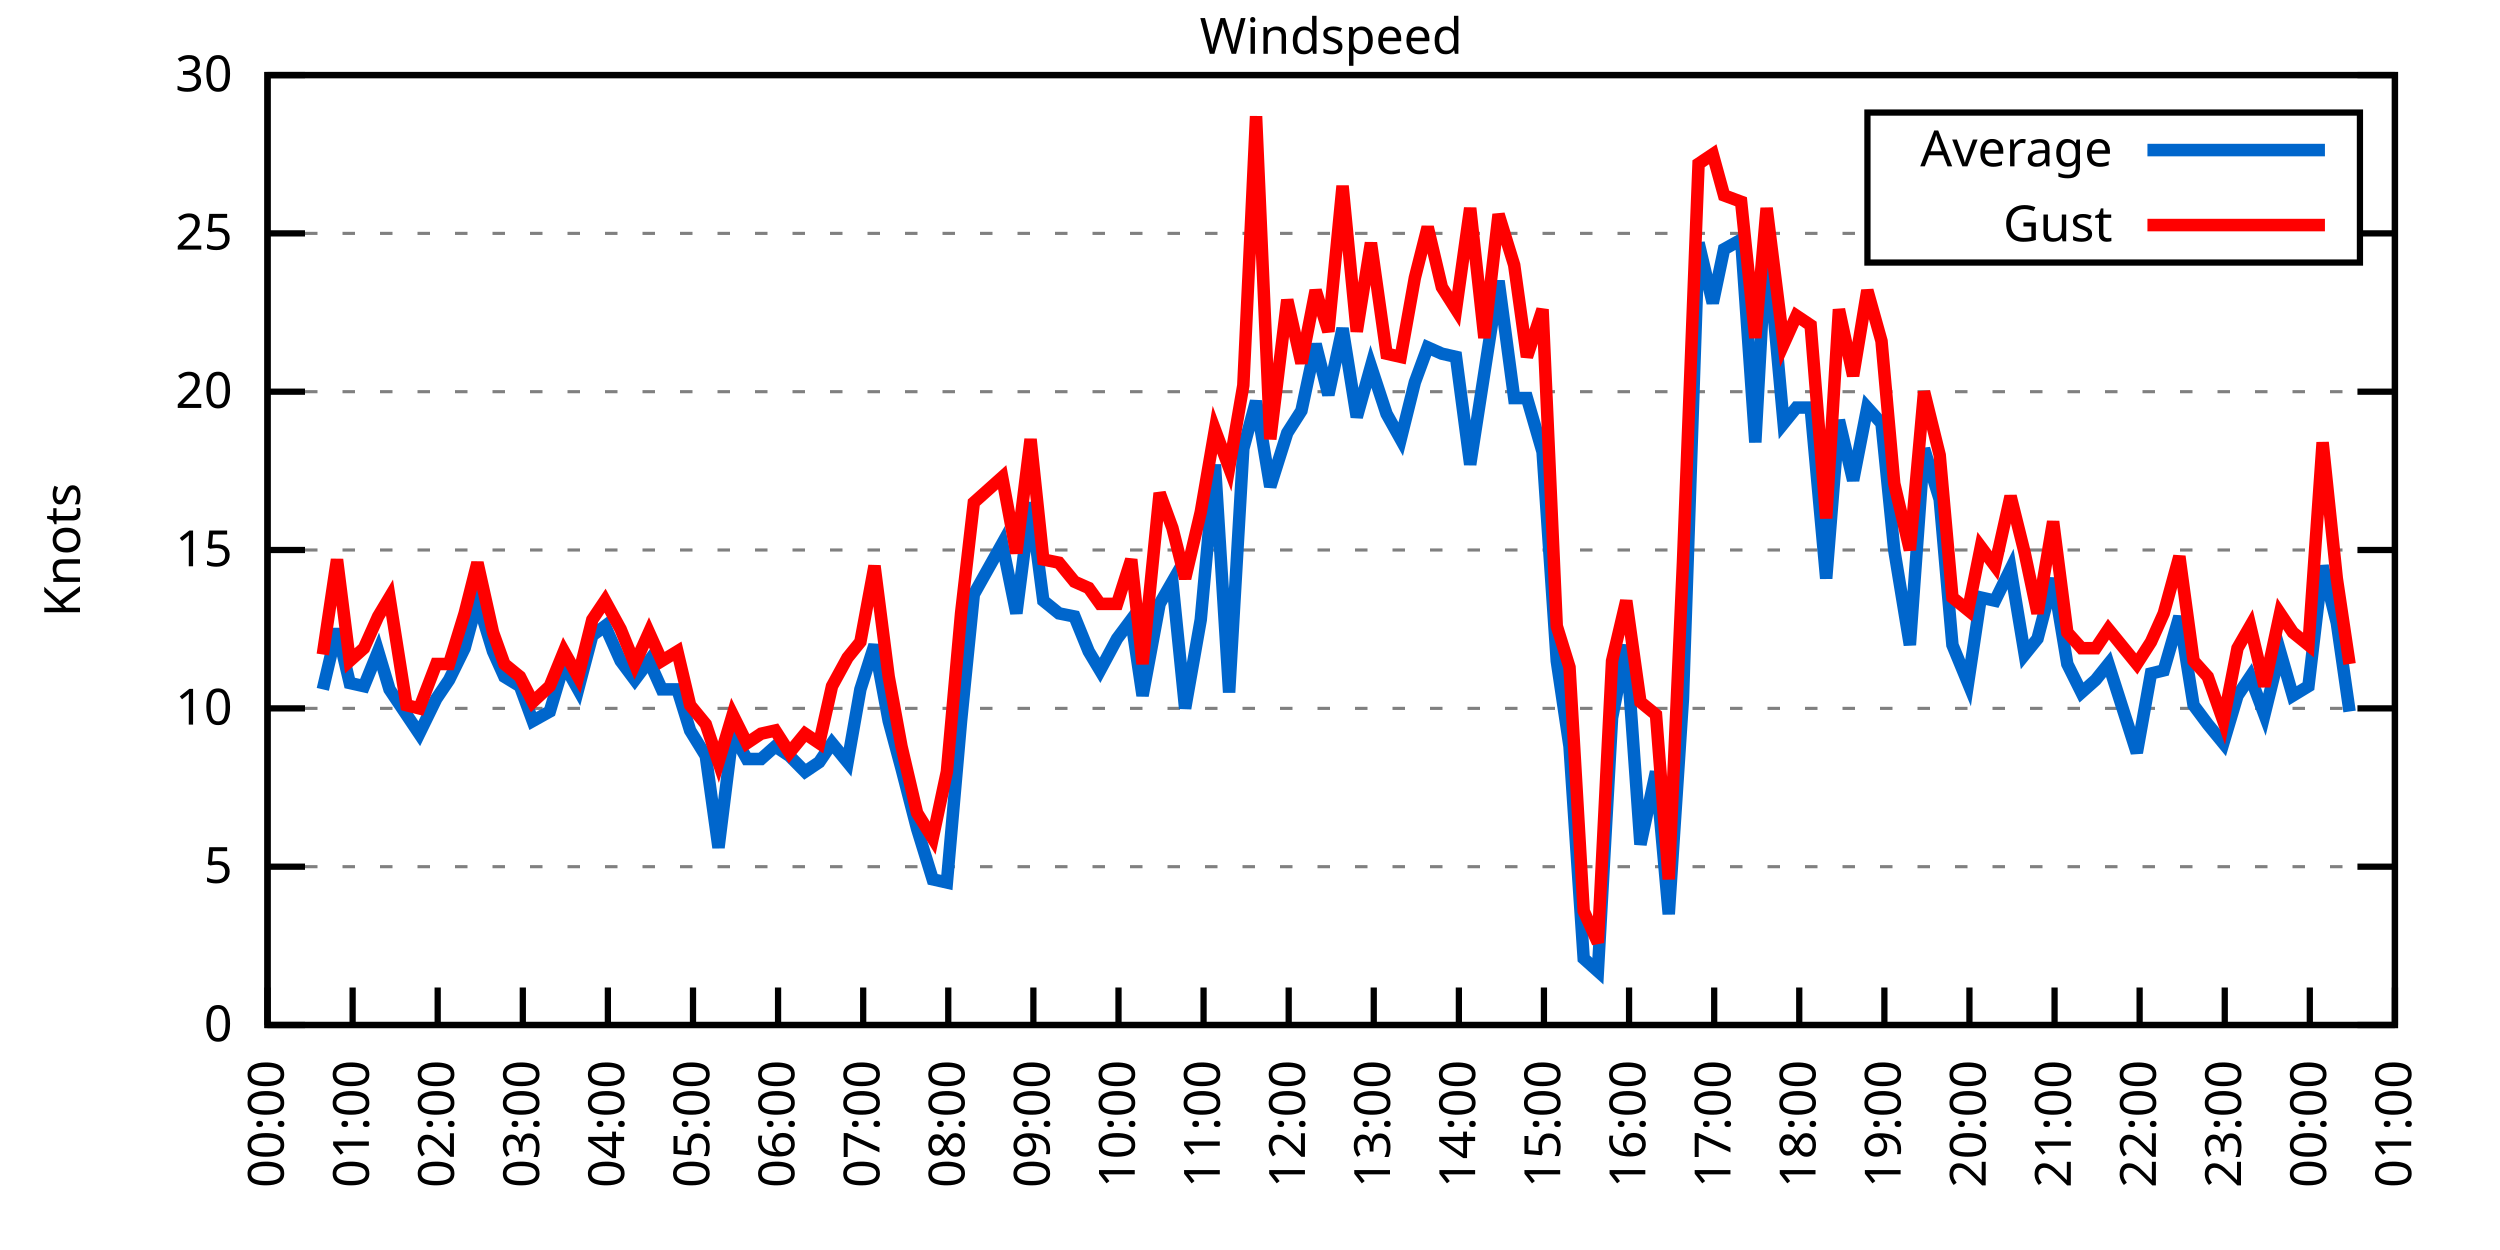
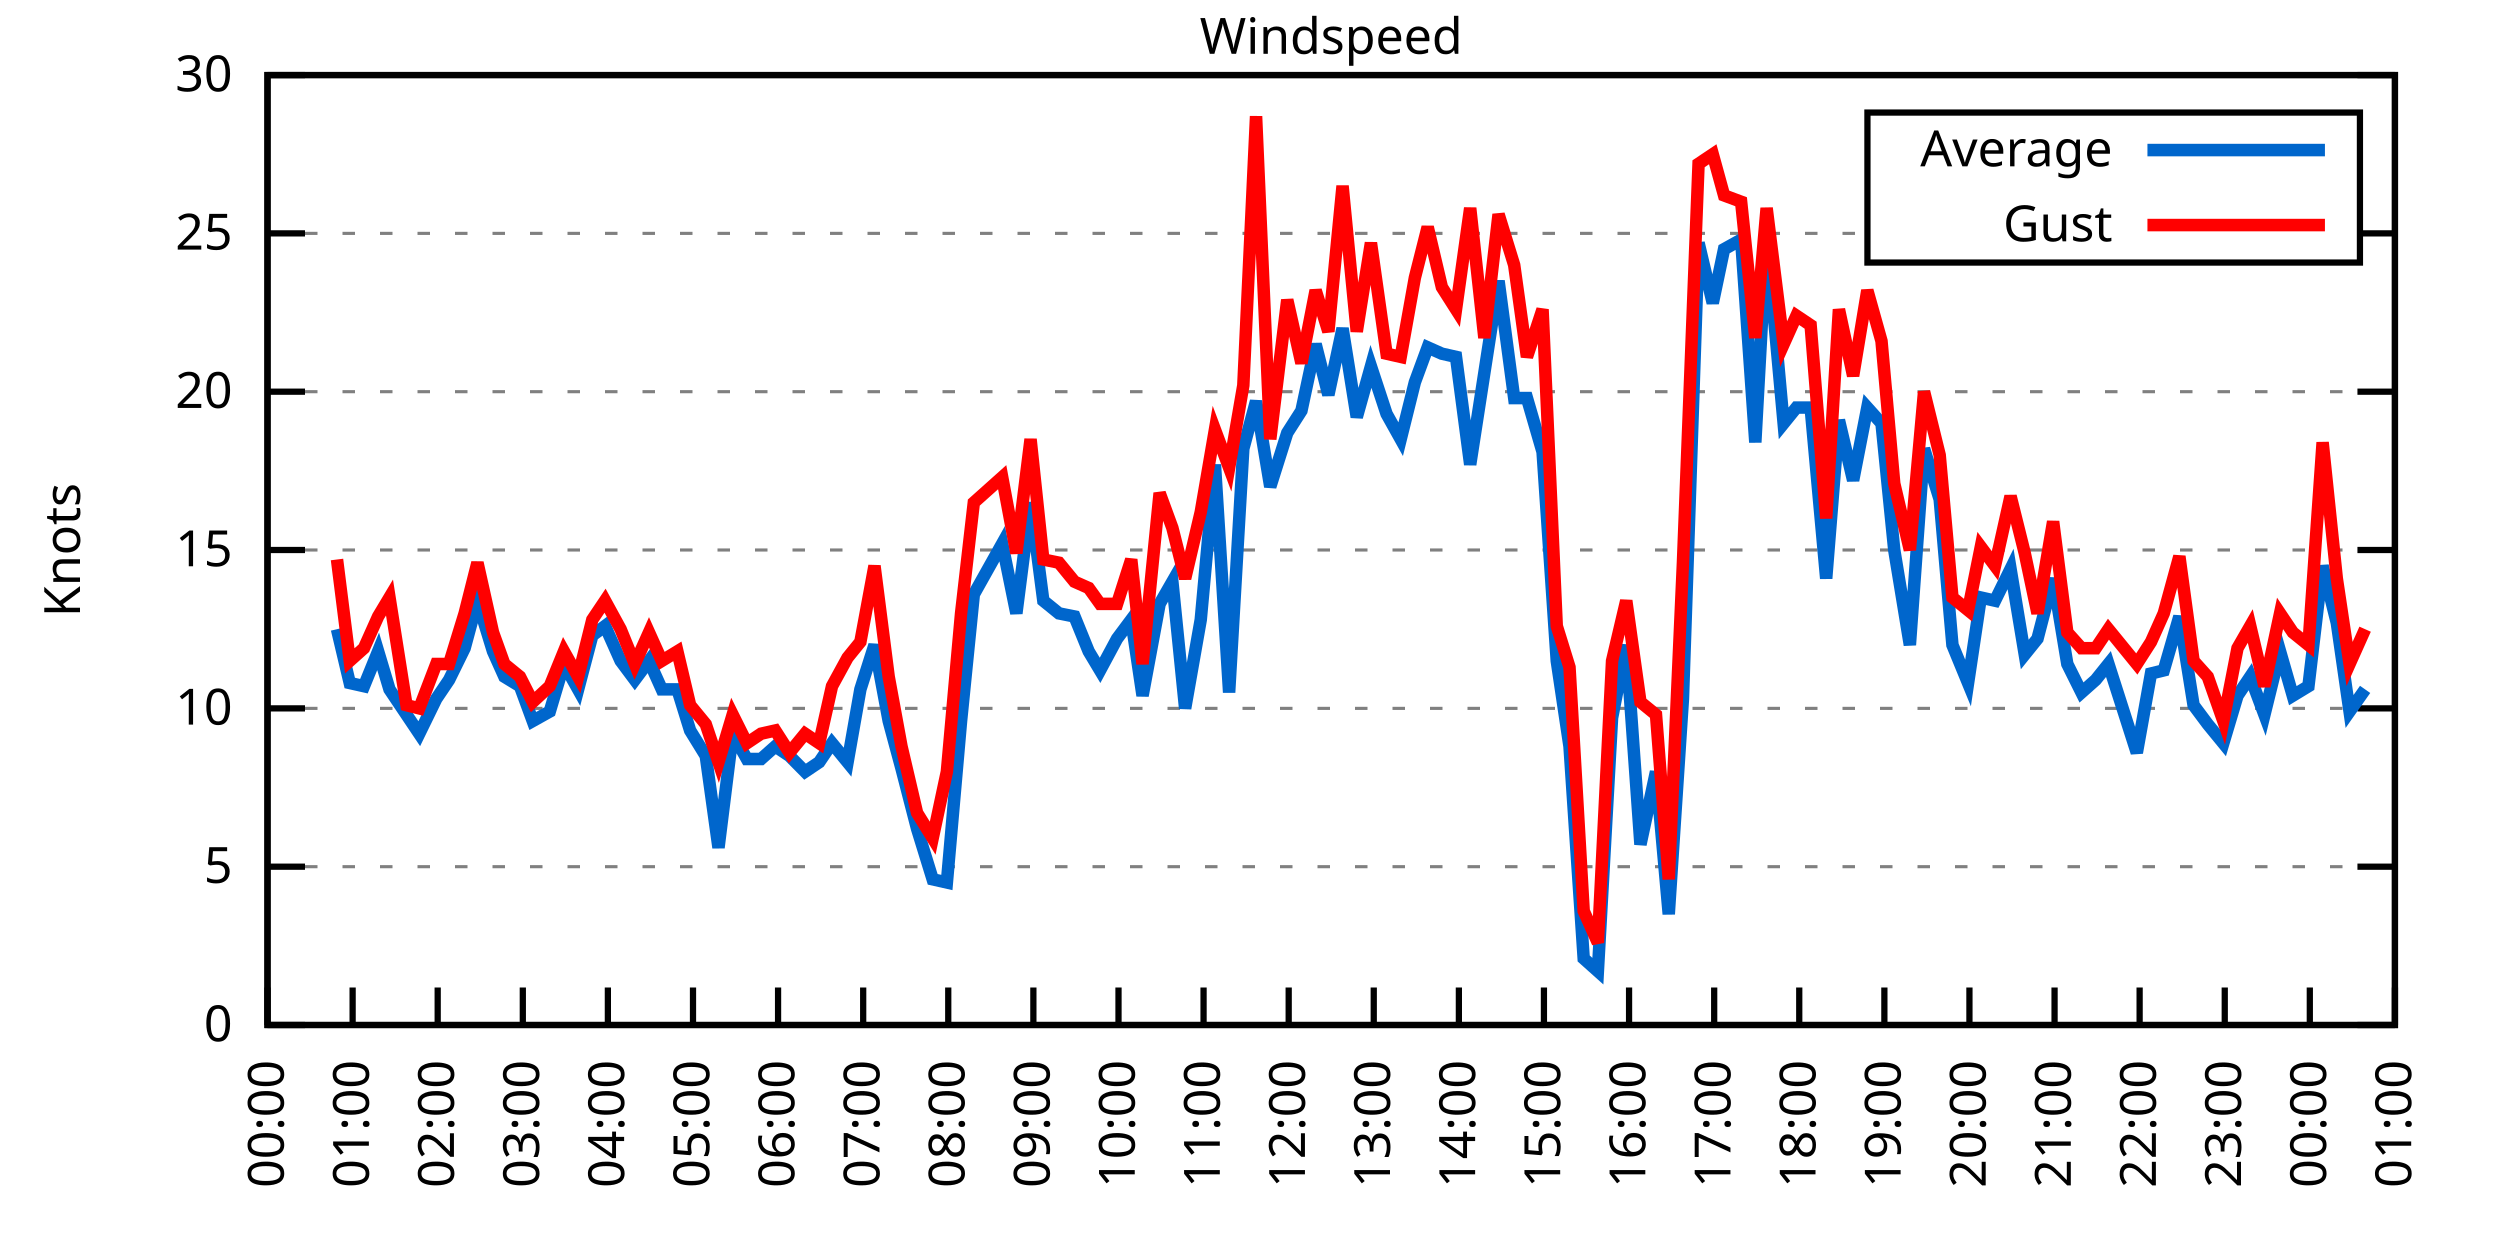
<svg xmlns="http://www.w3.org/2000/svg" xmlns:xlink="http://www.w3.org/1999/xlink" width="400" height="200" viewBox="0 0 400 200">
  <g id="gnuplot_canvas">
    <rect x="0" y="0" width="400" height="200" fill="none" />
    <defs>
      <circle id="gpDot" r="0.5" stroke-width="0.5" stroke="currentColor" />
      <path id="gpPt0" stroke-width="0.333" stroke="currentColor" d="M-1,0 h2 M0,-1 v2" />
      <path id="gpPt1" stroke-width="0.333" stroke="currentColor" d="M-1,-1 L1,1 M1,-1 L-1,1" />
      <path id="gpPt2" stroke-width="0.333" stroke="currentColor" d="M-1,0 L1,0 M0,-1 L0,1 M-1,-1 L1,1 M-1,1 L1,-1" />
      <rect id="gpPt3" stroke-width="0.333" stroke="currentColor" x="-1" y="-1" width="2" height="2" />
      <rect id="gpPt4" stroke-width="0.333" stroke="currentColor" fill="currentColor" x="-1" y="-1" width="2" height="2" />
      <circle id="gpPt5" stroke-width="0.333" stroke="currentColor" cx="0" cy="0" r="1" />
      <use xlink:href="#gpPt5" id="gpPt6" fill="currentColor" stroke="none" />
      <path id="gpPt7" stroke-width="0.333" stroke="currentColor" d="M0,-1.33 L-1.33,0.67 L1.33,0.67 z" />
      <use xlink:href="#gpPt7" id="gpPt8" fill="currentColor" stroke="none" />
      <use xlink:href="#gpPt7" id="gpPt9" stroke="currentColor" transform="rotate(180)" />
      <use xlink:href="#gpPt9" id="gpPt10" fill="currentColor" stroke="none" />
      <use xlink:href="#gpPt3" id="gpPt11" stroke="currentColor" transform="rotate(45)" />
      <use xlink:href="#gpPt11" id="gpPt12" fill="currentColor" stroke="none" />
      <path id="gpPt13" stroke-width="0.333" stroke="currentColor" d="M0,1.330 L1.265,0.411 L0.782,-1.067 L-0.782,-1.076 L-1.265,0.411 z" />
      <use xlink:href="#gpPt13" id="gpPt14" fill="currentColor" stroke="none" />
      <filter id="textbox" filterUnits="objectBoundingBox" x="0" y="0" height="1" width="1">
        <feFlood flood-color="white" flood-opacity="1" result="bgnd" />
        <feComposite in="SourceGraphic" in2="bgnd" operator="atop" />
      </filter>
      <filter id="greybox" filterUnits="objectBoundingBox" x="0" y="0" height="1" width="1">
        <feFlood flood-color="lightgrey" flood-opacity="1" result="grey" />
        <feComposite in="SourceGraphic" in2="grey" operator="atop" />
      </filter>
    </defs>
    <g fill="none" color="white" stroke="currentColor" stroke-width="1.00" stroke-linecap="butt" stroke-linejoin="miter">
</g>
    <g fill="none" color="black" stroke="currentColor" stroke-width="1.00" stroke-linecap="butt" stroke-linejoin="miter">
      <g stroke="none" shape-rendering="crispEdges">
        <polygon fill="rgb(255, 255, 255)" points="42.80,164.00 383.18,164.00 383.18,12.02 42.80,12.02 " />
      </g>
    </g>
    <g fill="none" color="black" stroke="currentColor" stroke-width="1.00" stroke-linecap="butt" stroke-linejoin="miter">
</g>
    <g fill="none" color="black" stroke="black" stroke-width="0.50" stroke-linecap="butt" stroke-linejoin="miter">
</g>
    <g fill="none" color="gray" stroke="currentColor" stroke-width="0.50" stroke-linecap="butt" stroke-linejoin="miter">
      <path stroke="gray" stroke-dasharray="2,4" class="gridline" d="M42.80,164.00 L383.19,164.00  " />
    </g>
    <g fill="none" color="gray" stroke="gray" stroke-width="1.00" stroke-linecap="butt" stroke-linejoin="miter">
</g>
    <g fill="none" color="black" stroke="currentColor" stroke-width="1.00" stroke-linecap="butt" stroke-linejoin="miter">
      <path stroke="black" d="M42.80,164.00 L48.80,164.00 M383.19,164.00 L377.19,164.00  " />
      <g transform="translate(37.20,166.60)" stroke="none" fill="black" font-family="Sans" font-size="8.00" text-anchor="end">
        <text>
          <tspan font-family="Sans"> 0</tspan>
        </text>
      </g>
    </g>
    <g fill="none" color="black" stroke="currentColor" stroke-width="1.00" stroke-linecap="butt" stroke-linejoin="miter">
</g>
    <g fill="none" color="black" stroke="black" stroke-width="0.50" stroke-linecap="butt" stroke-linejoin="miter">
</g>
    <g fill="none" color="gray" stroke="currentColor" stroke-width="0.50" stroke-linecap="butt" stroke-linejoin="miter">
      <path stroke="gray" stroke-dasharray="2,4" class="gridline" d="M42.80,138.67 L383.19,138.67  " />
    </g>
    <g fill="none" color="gray" stroke="gray" stroke-width="1.00" stroke-linecap="butt" stroke-linejoin="miter">
</g>
    <g fill="none" color="black" stroke="currentColor" stroke-width="1.00" stroke-linecap="butt" stroke-linejoin="miter">
      <path stroke="black" d="M42.80,138.67 L48.80,138.67 M383.19,138.67 L377.19,138.67  " />
      <g transform="translate(37.20,141.27)" stroke="none" fill="black" font-family="Sans" font-size="8.00" text-anchor="end">
        <text>
          <tspan font-family="Sans"> 5</tspan>
        </text>
      </g>
    </g>
    <g fill="none" color="black" stroke="currentColor" stroke-width="1.00" stroke-linecap="butt" stroke-linejoin="miter">
</g>
    <g fill="none" color="black" stroke="black" stroke-width="0.50" stroke-linecap="butt" stroke-linejoin="miter">
</g>
    <g fill="none" color="gray" stroke="currentColor" stroke-width="0.50" stroke-linecap="butt" stroke-linejoin="miter">
      <path stroke="gray" stroke-dasharray="2,4" class="gridline" d="M42.80,113.34 L383.19,113.34  " />
    </g>
    <g fill="none" color="gray" stroke="gray" stroke-width="1.00" stroke-linecap="butt" stroke-linejoin="miter">
</g>
    <g fill="none" color="black" stroke="currentColor" stroke-width="1.00" stroke-linecap="butt" stroke-linejoin="miter">
      <path stroke="black" d="M42.80,113.34 L48.80,113.34 M383.19,113.34 L377.19,113.34  " />
      <g transform="translate(37.20,115.94)" stroke="none" fill="black" font-family="Sans" font-size="8.00" text-anchor="end">
        <text>
          <tspan font-family="Sans"> 10</tspan>
        </text>
      </g>
    </g>
    <g fill="none" color="black" stroke="currentColor" stroke-width="1.00" stroke-linecap="butt" stroke-linejoin="miter">
</g>
    <g fill="none" color="black" stroke="black" stroke-width="0.50" stroke-linecap="butt" stroke-linejoin="miter">
</g>
    <g fill="none" color="gray" stroke="currentColor" stroke-width="0.50" stroke-linecap="butt" stroke-linejoin="miter">
      <path stroke="gray" stroke-dasharray="2,4" class="gridline" d="M42.80,88.00 L383.19,88.00  " />
    </g>
    <g fill="none" color="gray" stroke="gray" stroke-width="1.00" stroke-linecap="butt" stroke-linejoin="miter">
</g>
    <g fill="none" color="black" stroke="currentColor" stroke-width="1.00" stroke-linecap="butt" stroke-linejoin="miter">
      <path stroke="black" d="M42.80,88.00 L48.80,88.00 M383.19,88.00 L377.19,88.00  " />
      <g transform="translate(37.20,90.60)" stroke="none" fill="black" font-family="Sans" font-size="8.00" text-anchor="end">
        <text>
          <tspan font-family="Sans"> 15</tspan>
        </text>
      </g>
    </g>
    <g fill="none" color="black" stroke="currentColor" stroke-width="1.00" stroke-linecap="butt" stroke-linejoin="miter">
</g>
    <g fill="none" color="black" stroke="black" stroke-width="0.50" stroke-linecap="butt" stroke-linejoin="miter">
</g>
    <g fill="none" color="gray" stroke="currentColor" stroke-width="0.50" stroke-linecap="butt" stroke-linejoin="miter">
      <path stroke="gray" stroke-dasharray="2,4" class="gridline" d="M42.80,62.67 L383.19,62.67  " />
    </g>
    <g fill="none" color="gray" stroke="gray" stroke-width="1.00" stroke-linecap="butt" stroke-linejoin="miter">
</g>
    <g fill="none" color="black" stroke="currentColor" stroke-width="1.00" stroke-linecap="butt" stroke-linejoin="miter">
      <path stroke="black" d="M42.80,62.67 L48.80,62.67 M383.19,62.67 L377.19,62.67  " />
      <g transform="translate(37.20,65.27)" stroke="none" fill="black" font-family="Sans" font-size="8.00" text-anchor="end">
        <text>
          <tspan font-family="Sans"> 20</tspan>
        </text>
      </g>
    </g>
    <g fill="none" color="black" stroke="currentColor" stroke-width="1.00" stroke-linecap="butt" stroke-linejoin="miter">
</g>
    <g fill="none" color="black" stroke="black" stroke-width="0.50" stroke-linecap="butt" stroke-linejoin="miter">
</g>
    <g fill="none" color="gray" stroke="currentColor" stroke-width="0.50" stroke-linecap="butt" stroke-linejoin="miter">
      <path stroke="gray" stroke-dasharray="2,4" class="gridline" d="M42.80,37.34 L298.79,37.34 M377.59,37.34 L383.19,37.34  " />
    </g>
    <g fill="none" color="gray" stroke="gray" stroke-width="1.00" stroke-linecap="butt" stroke-linejoin="miter">
</g>
    <g fill="none" color="black" stroke="currentColor" stroke-width="1.00" stroke-linecap="butt" stroke-linejoin="miter">
      <path stroke="black" d="M42.80,37.34 L48.80,37.34 M383.19,37.34 L377.19,37.34  " />
      <g transform="translate(37.20,39.94)" stroke="none" fill="black" font-family="Sans" font-size="8.00" text-anchor="end">
        <text>
          <tspan font-family="Sans"> 25</tspan>
        </text>
      </g>
    </g>
    <g fill="none" color="black" stroke="currentColor" stroke-width="1.00" stroke-linecap="butt" stroke-linejoin="miter">
</g>
    <g fill="none" color="black" stroke="black" stroke-width="0.50" stroke-linecap="butt" stroke-linejoin="miter">
</g>
    <g fill="none" color="gray" stroke="currentColor" stroke-width="0.50" stroke-linecap="butt" stroke-linejoin="miter">
      <path stroke="gray" stroke-dasharray="2,4" class="gridline" d="M42.80,12.01 L383.19,12.01  " />
    </g>
    <g fill="none" color="gray" stroke="gray" stroke-width="1.00" stroke-linecap="butt" stroke-linejoin="miter">
</g>
    <g fill="none" color="black" stroke="currentColor" stroke-width="1.00" stroke-linecap="butt" stroke-linejoin="miter">
      <path stroke="black" d="M42.80,12.01 L48.80,12.01 M383.19,12.01 L377.19,12.01  " />
      <g transform="translate(37.20,14.61)" stroke="none" fill="black" font-family="Sans" font-size="8.00" text-anchor="end">
        <text>
          <tspan font-family="Sans"> 30</tspan>
        </text>
      </g>
    </g>
    <g fill="none" color="black" stroke="currentColor" stroke-width="1.00" stroke-linecap="butt" stroke-linejoin="miter">
      <path stroke="black" d="M42.80,164.00 L42.80,158.00  " />
      <g transform="translate(45.40,169.60) rotate(270.00)" stroke="none" fill="black" font-family="Sans" font-size="8.00" text-anchor="end">
        <text>
          <tspan font-family="Sans">00:00</tspan>
        </text>
      </g>
    </g>
    <g fill="none" color="black" stroke="currentColor" stroke-width="1.00" stroke-linecap="butt" stroke-linejoin="miter">
      <path stroke="black" d="M56.42,164.00 L56.42,158.00  " />
      <g transform="translate(59.02,169.60) rotate(270.00)" stroke="none" fill="black" font-family="Sans" font-size="8.00" text-anchor="end">
        <text>
          <tspan font-family="Sans">01:00</tspan>
        </text>
      </g>
    </g>
    <g fill="none" color="black" stroke="currentColor" stroke-width="1.00" stroke-linecap="butt" stroke-linejoin="miter">
      <path stroke="black" d="M70.03,164.00 L70.03,158.00  " />
      <g transform="translate(72.63,169.60) rotate(270.00)" stroke="none" fill="black" font-family="Sans" font-size="8.00" text-anchor="end">
        <text>
          <tspan font-family="Sans">02:00</tspan>
        </text>
      </g>
    </g>
    <g fill="none" color="black" stroke="currentColor" stroke-width="1.00" stroke-linecap="butt" stroke-linejoin="miter">
      <path stroke="black" d="M83.65,164.00 L83.65,158.00  " />
      <g transform="translate(86.25,169.60) rotate(270.00)" stroke="none" fill="black" font-family="Sans" font-size="8.00" text-anchor="end">
        <text>
          <tspan font-family="Sans">03:00</tspan>
        </text>
      </g>
    </g>
    <g fill="none" color="black" stroke="currentColor" stroke-width="1.00" stroke-linecap="butt" stroke-linejoin="miter">
      <path stroke="black" d="M97.26,164.00 L97.26,158.00  " />
      <g transform="translate(99.86,169.60) rotate(270.00)" stroke="none" fill="black" font-family="Sans" font-size="8.00" text-anchor="end">
        <text>
          <tspan font-family="Sans">04:00</tspan>
        </text>
      </g>
    </g>
    <g fill="none" color="black" stroke="currentColor" stroke-width="1.00" stroke-linecap="butt" stroke-linejoin="miter">
      <path stroke="black" d="M110.88,164.00 L110.88,158.00  " />
      <g transform="translate(113.48,169.60) rotate(270.00)" stroke="none" fill="black" font-family="Sans" font-size="8.00" text-anchor="end">
        <text>
          <tspan font-family="Sans">05:00</tspan>
        </text>
      </g>
    </g>
    <g fill="none" color="black" stroke="currentColor" stroke-width="1.00" stroke-linecap="butt" stroke-linejoin="miter">
      <path stroke="black" d="M124.49,164.00 L124.49,158.00  " />
      <g transform="translate(127.09,169.60) rotate(270.00)" stroke="none" fill="black" font-family="Sans" font-size="8.00" text-anchor="end">
        <text>
          <tspan font-family="Sans">06:00</tspan>
        </text>
      </g>
    </g>
    <g fill="none" color="black" stroke="currentColor" stroke-width="1.00" stroke-linecap="butt" stroke-linejoin="miter">
      <path stroke="black" d="M138.11,164.00 L138.11,158.00  " />
      <g transform="translate(140.71,169.60) rotate(270.00)" stroke="none" fill="black" font-family="Sans" font-size="8.00" text-anchor="end">
        <text>
          <tspan font-family="Sans">07:00</tspan>
        </text>
      </g>
    </g>
    <g fill="none" color="black" stroke="currentColor" stroke-width="1.00" stroke-linecap="butt" stroke-linejoin="miter">
      <path stroke="black" d="M151.72,164.00 L151.72,158.00  " />
      <g transform="translate(154.32,169.60) rotate(270.00)" stroke="none" fill="black" font-family="Sans" font-size="8.00" text-anchor="end">
        <text>
          <tspan font-family="Sans">08:00</tspan>
        </text>
      </g>
    </g>
    <g fill="none" color="black" stroke="currentColor" stroke-width="1.00" stroke-linecap="butt" stroke-linejoin="miter">
      <path stroke="black" d="M165.34,164.00 L165.34,158.00  " />
      <g transform="translate(167.94,169.60) rotate(270.00)" stroke="none" fill="black" font-family="Sans" font-size="8.00" text-anchor="end">
        <text>
          <tspan font-family="Sans">09:00</tspan>
        </text>
      </g>
    </g>
    <g fill="none" color="black" stroke="currentColor" stroke-width="1.00" stroke-linecap="butt" stroke-linejoin="miter">
      <path stroke="black" d="M178.96,164.00 L178.96,158.00  " />
      <g transform="translate(181.56,169.60) rotate(270.00)" stroke="none" fill="black" font-family="Sans" font-size="8.00" text-anchor="end">
        <text>
          <tspan font-family="Sans">10:00</tspan>
        </text>
      </g>
    </g>
    <g fill="none" color="black" stroke="currentColor" stroke-width="1.00" stroke-linecap="butt" stroke-linejoin="miter">
      <path stroke="black" d="M192.57,164.00 L192.57,158.00  " />
      <g transform="translate(195.17,169.60) rotate(270.00)" stroke="none" fill="black" font-family="Sans" font-size="8.00" text-anchor="end">
        <text>
          <tspan font-family="Sans">11:00</tspan>
        </text>
      </g>
    </g>
    <g fill="none" color="black" stroke="currentColor" stroke-width="1.00" stroke-linecap="butt" stroke-linejoin="miter">
      <path stroke="black" d="M206.19,164.00 L206.19,158.00  " />
      <g transform="translate(208.79,169.60) rotate(270.00)" stroke="none" fill="black" font-family="Sans" font-size="8.00" text-anchor="end">
        <text>
          <tspan font-family="Sans">12:00</tspan>
        </text>
      </g>
    </g>
    <g fill="none" color="black" stroke="currentColor" stroke-width="1.00" stroke-linecap="butt" stroke-linejoin="miter">
      <path stroke="black" d="M219.80,164.00 L219.80,158.00  " />
      <g transform="translate(222.40,169.60) rotate(270.00)" stroke="none" fill="black" font-family="Sans" font-size="8.00" text-anchor="end">
        <text>
          <tspan font-family="Sans">13:00</tspan>
        </text>
      </g>
    </g>
    <g fill="none" color="black" stroke="currentColor" stroke-width="1.00" stroke-linecap="butt" stroke-linejoin="miter">
      <path stroke="black" d="M233.42,164.00 L233.42,158.00  " />
      <g transform="translate(236.02,169.60) rotate(270.00)" stroke="none" fill="black" font-family="Sans" font-size="8.00" text-anchor="end">
        <text>
          <tspan font-family="Sans">14:00</tspan>
        </text>
      </g>
    </g>
    <g fill="none" color="black" stroke="currentColor" stroke-width="1.00" stroke-linecap="butt" stroke-linejoin="miter">
      <path stroke="black" d="M247.03,164.00 L247.03,158.00  " />
      <g transform="translate(249.63,169.60) rotate(270.00)" stroke="none" fill="black" font-family="Sans" font-size="8.00" text-anchor="end">
        <text>
          <tspan font-family="Sans">15:00</tspan>
        </text>
      </g>
    </g>
    <g fill="none" color="black" stroke="currentColor" stroke-width="1.00" stroke-linecap="butt" stroke-linejoin="miter">
      <path stroke="black" d="M260.65,164.00 L260.65,158.00  " />
      <g transform="translate(263.25,169.60) rotate(270.00)" stroke="none" fill="black" font-family="Sans" font-size="8.00" text-anchor="end">
        <text>
          <tspan font-family="Sans">16:00</tspan>
        </text>
      </g>
    </g>
    <g fill="none" color="black" stroke="currentColor" stroke-width="1.00" stroke-linecap="butt" stroke-linejoin="miter">
      <path stroke="black" d="M274.27,164.00 L274.27,158.00  " />
      <g transform="translate(276.87,169.60) rotate(270.00)" stroke="none" fill="black" font-family="Sans" font-size="8.00" text-anchor="end">
        <text>
          <tspan font-family="Sans">17:00</tspan>
        </text>
      </g>
    </g>
    <g fill="none" color="black" stroke="currentColor" stroke-width="1.00" stroke-linecap="butt" stroke-linejoin="miter">
      <path stroke="black" d="M287.88,164.00 L287.88,158.00  " />
      <g transform="translate(290.48,169.60) rotate(270.00)" stroke="none" fill="black" font-family="Sans" font-size="8.00" text-anchor="end">
        <text>
          <tspan font-family="Sans">18:00</tspan>
        </text>
      </g>
    </g>
    <g fill="none" color="black" stroke="currentColor" stroke-width="1.00" stroke-linecap="butt" stroke-linejoin="miter">
      <path stroke="black" d="M301.50,164.00 L301.50,158.00  " />
      <g transform="translate(304.10,169.60) rotate(270.00)" stroke="none" fill="black" font-family="Sans" font-size="8.00" text-anchor="end">
        <text>
          <tspan font-family="Sans">19:00</tspan>
        </text>
      </g>
    </g>
    <g fill="none" color="black" stroke="currentColor" stroke-width="1.00" stroke-linecap="butt" stroke-linejoin="miter">
      <path stroke="black" d="M315.11,164.00 L315.11,158.00  " />
      <g transform="translate(317.71,169.60) rotate(270.00)" stroke="none" fill="black" font-family="Sans" font-size="8.00" text-anchor="end">
        <text>
          <tspan font-family="Sans">20:00</tspan>
        </text>
      </g>
    </g>
    <g fill="none" color="black" stroke="currentColor" stroke-width="1.00" stroke-linecap="butt" stroke-linejoin="miter">
      <path stroke="black" d="M328.73,164.00 L328.73,158.00  " />
      <g transform="translate(331.33,169.60) rotate(270.00)" stroke="none" fill="black" font-family="Sans" font-size="8.00" text-anchor="end">
        <text>
          <tspan font-family="Sans">21:00</tspan>
        </text>
      </g>
    </g>
    <g fill="none" color="black" stroke="currentColor" stroke-width="1.00" stroke-linecap="butt" stroke-linejoin="miter">
      <path stroke="black" d="M342.34,164.00 L342.34,158.00  " />
      <g transform="translate(344.94,169.60) rotate(270.00)" stroke="none" fill="black" font-family="Sans" font-size="8.00" text-anchor="end">
        <text>
          <tspan font-family="Sans">22:00</tspan>
        </text>
      </g>
    </g>
    <g fill="none" color="black" stroke="currentColor" stroke-width="1.00" stroke-linecap="butt" stroke-linejoin="miter">
      <path stroke="black" d="M355.96,164.00 L355.96,158.00  " />
      <g transform="translate(358.56,169.60) rotate(270.00)" stroke="none" fill="black" font-family="Sans" font-size="8.00" text-anchor="end">
        <text>
          <tspan font-family="Sans">23:00</tspan>
        </text>
      </g>
    </g>
    <g fill="none" color="black" stroke="currentColor" stroke-width="1.00" stroke-linecap="butt" stroke-linejoin="miter">
      <path stroke="black" d="M369.57,164.00 L369.57,158.00  " />
      <g transform="translate(372.17,169.60) rotate(270.00)" stroke="none" fill="black" font-family="Sans" font-size="8.00" text-anchor="end">
        <text>
          <tspan font-family="Sans">00:00</tspan>
        </text>
      </g>
    </g>
    <g fill="none" color="black" stroke="currentColor" stroke-width="1.00" stroke-linecap="butt" stroke-linejoin="miter">
      <path stroke="black" d="M383.19,164.00 L383.19,158.00  " />
      <g transform="translate(385.79,169.60) rotate(270.00)" stroke="none" fill="black" font-family="Sans" font-size="8.00" text-anchor="end">
        <text>
          <tspan font-family="Sans">01:00</tspan>
        </text>
      </g>
    </g>
    <g fill="none" color="black" stroke="currentColor" stroke-width="1.00" stroke-linecap="butt" stroke-linejoin="miter">
</g>
    <g fill="none" color="black" stroke="currentColor" stroke-width="1.00" stroke-linecap="butt" stroke-linejoin="miter">
      <path stroke="black" d="M42.80,12.01 L42.80,164.00 L383.19,164.00 L383.19,12.01 L42.80,12.01 Z  " />
    </g>
    <g fill="none" color="black" stroke="currentColor" stroke-width="1.00" stroke-linecap="butt" stroke-linejoin="miter">
</g>
    <g fill="none" color="black" stroke="currentColor" stroke-width="1.00" stroke-linecap="butt" stroke-linejoin="miter">
      <path stroke="black" d="M298.79,42.01 L298.79,18.01 L377.59,18.01 L377.59,42.01 L298.79,42.01 Z  " />
    </g>
    <g id="Windspeed_plot_1">
      <g fill="none" color="white" stroke="black" stroke-width="2.00" stroke-linecap="butt" stroke-linejoin="miter">
</g>
      <g fill="none" color="black" stroke="currentColor" stroke-width="2.00" stroke-linecap="butt" stroke-linejoin="miter">
        <g transform="translate(337.99,26.61)" stroke="none" fill="black" font-family="Sans" font-size="8.00" text-anchor="end">
          <text>
            <tspan font-family="Sans">Average</tspan>
          </text>
        </g>
      </g>
      <g fill="none" color="black" stroke="currentColor" stroke-width="2.00" stroke-linecap="butt" stroke-linejoin="miter">
-         <path stroke="rgb(  0, 102, 204)" d="M343.59,24.01 L371.99,24.01 M51.65,110.30 L53.92,100.67 L55.96,109.28 L58.23,109.79 L60.50,104.22 L62.32,110.30   L65.04,114.35 L67.08,117.39 L69.80,111.82 L71.85,108.78 L74.34,103.71 L76.39,96.11 L78.88,104.22 L80.70,108.27   L83.19,109.79 L85.24,115.36 L87.96,113.84 L90.23,106.24 L92.50,110.30 L94.77,101.68 L96.81,100.16 L99.30,105.74   L101.57,108.78 L103.84,105.74 L105.89,110.30 L108.38,110.30 L110.42,116.88 L112.92,120.94 L114.96,135.63 L117.23,117.39   L119.50,121.44 L121.77,121.44 L124.04,119.42 L126.31,120.94 L128.81,123.47 L131.07,121.95 L133.12,118.91 L135.61,121.95   L137.66,110.30 L139.92,103.20 L142.19,115.36 L144.24,122.96 L146.73,132.59 L149.23,140.69 L151.50,141.20 L153.77,115.36   L155.81,95.10 L160.35,86.99 L162.62,98.14 L164.89,80.41 L166.93,96.11 L169.43,98.14 L171.92,98.64 L174.19,104.22   L176.01,107.26 L178.73,102.19 L181.00,99.15 L182.81,111.31 L185.54,96.62 L187.58,93.07 L189.62,113.34 L192.12,99.15   L194.39,74.33 L196.66,110.80 L198.93,71.79 L200.97,64.19 L203.24,77.87 L205.96,69.26 L208.23,65.71 L210.50,55.07   L212.54,63.18 L214.81,52.54 L217.08,66.73 L219.35,58.62 L221.85,66.22 L224.11,70.27 L226.38,61.15 L228.43,55.58   L230.70,56.59 L232.96,57.10 L235.23,74.33 L237.50,59.63 L239.77,44.94 L242.27,63.69 L244.31,63.69 L246.81,72.30   L249.08,105.74 L251.12,119.42 L253.39,153.36 L255.66,155.39 L257.93,114.86 L260.20,103.20 L262.47,135.12 L264.96,123.47   L267.00,146.27 L269.27,111.82 L271.77,38.86 L274.04,48.49 L275.85,39.87 L278.58,38.35 L280.85,70.78 L282.66,37.85   L285.38,67.74 L287.43,65.21 L289.70,65.21 L292.19,92.56 L294.23,67.23 L296.50,76.86 L298.77,65.21 L301.04,67.74   L303.08,88.00 L305.58,103.20 L307.85,71.79 L310.35,79.90 L312.39,103.20 L314.89,109.28 L316.93,95.60 L319.20,96.11   L321.69,91.04 L323.96,104.72 L326.00,102.19 L328.50,92.56 L330.77,106.24 L333.04,110.80 L335.31,108.78 L337.35,106.24   L341.89,120.43 L344.16,107.76 L346.20,107.26 L348.70,98.64 L350.97,112.83 L353.24,115.87 L355.73,118.91 L358.00,111.31   L360.04,108.27 L362.31,114.35 L364.81,104.22 L366.85,111.31 L369.35,109.79 L371.62,90.54 L373.89,99.66 L375.93,113.84    " />
+         <path stroke="rgb(  0, 102, 204)" d="M343.59,24.01 L371.99,24.01 M53.92,100.67 L55.96,109.28 L58.23,109.79 L60.50,104.22 L62.32,110.30 L65.04,114.35   L67.08,117.39 L69.80,111.82 L71.85,108.78 L74.34,103.71 L76.39,96.11 L78.88,104.22 L80.70,108.27 L83.19,109.79   L85.24,115.36 L87.96,113.84 L90.23,106.24 L92.50,110.30 L94.77,101.68 L96.81,100.16 L99.30,105.74 L101.57,108.78   L103.84,105.74 L105.89,110.30 L108.38,110.30 L110.42,116.88 L112.92,120.94 L114.96,135.63 L117.23,117.39 L119.50,121.44   L121.77,121.44 L124.04,119.42 L126.31,120.94 L128.81,123.47 L131.07,121.95 L133.12,118.91 L135.61,121.95 L137.66,110.30   L139.92,103.20 L142.19,115.36 L144.24,122.96 L146.73,132.59 L149.23,140.69 L151.50,141.20 L153.77,115.36 L155.81,95.10   L160.35,86.99 L162.62,98.14 L164.89,80.41 L166.93,96.11 L169.43,98.14 L171.92,98.64 L174.19,104.22 L176.01,107.26   L178.73,102.19 L181.00,99.15 L182.81,111.31 L185.54,96.62 L187.58,93.07 L189.62,113.34 L192.12,99.15 L194.39,74.33   L196.66,110.80 L198.93,71.79 L200.97,64.19 L203.24,77.87 L205.96,69.26 L208.23,65.71 L210.50,55.07 L212.54,63.18   L214.81,52.54 L217.08,66.73 L219.35,58.62 L221.85,66.22 L224.11,70.27 L226.38,61.15 L228.43,55.58 L230.70,56.59   L232.96,57.10 L235.23,74.33 L237.50,59.63 L239.77,44.94 L242.27,63.69 L244.31,63.69 L246.81,72.30 L249.08,105.74   L251.12,119.42 L253.39,153.36 L255.66,155.39 L257.93,114.86 L260.20,103.20 L262.47,135.12 L264.96,123.47 L267.00,146.27   L269.27,111.82 L271.77,38.86 L274.04,48.49 L275.85,39.87 L278.58,38.35 L280.85,70.78 L282.66,37.85 L285.38,67.74   L287.43,65.21 L289.70,65.21 L292.19,92.56 L294.23,67.23 L296.50,76.86 L298.77,65.21 L301.04,67.74 L303.08,88.00   L305.58,103.20 L307.85,71.79 L310.35,79.90 L312.39,103.20 L314.89,109.28 L316.93,95.60 L319.20,96.11 L321.69,91.04   L323.96,104.72 L326.00,102.19 L328.50,92.56 L330.77,106.24 L333.04,110.80 L335.31,108.78 L337.35,106.24 L341.89,120.43   L344.16,107.76 L346.20,107.26 L348.70,98.64 L350.97,112.83 L353.24,115.87 L355.73,118.91 L358.00,111.31 L360.04,108.27   L362.31,114.35 L364.81,104.22 L366.85,111.31 L369.35,109.79 L371.62,90.54 L373.89,99.66 L375.93,113.84 L378.42,110.30    " />
      </g>
    </g>
    <g id="Windspeed_plot_2">
      <g fill="none" color="black" stroke="currentColor" stroke-width="2.00" stroke-linecap="butt" stroke-linejoin="miter">
        <g transform="translate(337.99,38.61)" stroke="none" fill="black" font-family="Sans" font-size="8.00" text-anchor="end">
          <text>
            <tspan font-family="Sans">Gust</tspan>
          </text>
        </g>
      </g>
      <g fill="none" color="black" stroke="currentColor" stroke-width="2.00" stroke-linecap="butt" stroke-linejoin="miter">
-         <path stroke="rgb(255,   0,   0)" d="M343.59,36.01 L371.99,36.01 M51.65,104.72 L53.92,89.52 L55.96,105.74 L58.23,103.71 L60.50,98.64 L62.32,95.60   L65.04,112.83 L67.08,113.34 L69.80,106.24 L71.85,106.24 L74.34,98.14 L76.39,90.03 L78.88,101.18 L80.70,106.24   L83.19,108.27 L85.24,112.32 L87.96,109.79 L90.23,104.22 L92.50,108.27 L94.77,99.15 L96.81,96.11 L99.30,100.67   L101.57,106.24 L103.84,101.18 L105.89,105.74 L108.38,104.22 L110.42,112.83 L112.92,115.87 L114.96,121.95 L117.23,114.35   L119.50,118.91 L121.77,117.39 L124.04,116.88 L126.31,120.43 L128.81,117.39 L131.07,118.91 L133.12,109.79 L135.61,105.23   L137.66,102.70 L139.92,90.54 L142.19,108.27 L144.24,119.42 L146.73,130.06 L149.23,134.11 L151.50,123.47 L153.77,98.14   L155.81,80.41 L160.35,76.35 L162.62,88.51 L164.89,70.27 L166.93,89.52 L169.43,90.03 L171.92,93.07 L174.19,94.08   L176.01,96.62 L178.73,96.62 L181.00,89.52 L182.81,106.24 L185.54,78.89 L187.58,84.46 L189.62,92.56 L192.12,81.93   L194.39,68.75 L196.66,74.83 L198.93,61.66 L200.97,18.60 L203.24,70.27 L205.96,47.98 L208.23,58.11 L210.50,46.46   L212.54,53.05 L214.81,29.74 L217.08,53.05 L219.35,38.86 L221.85,56.59 L224.11,57.10 L226.38,44.43 L228.43,36.33   L230.70,45.95 L232.96,49.50 L235.23,33.29 L237.50,54.06 L239.77,34.30 L242.27,42.41 L244.31,57.10 L246.81,49.50   L249.08,100.16 L251.12,106.75 L253.39,145.76 L255.66,150.83 L257.93,105.74 L260.20,96.11 L262.47,112.32 L264.96,114.35   L267.00,140.69 L269.27,90.03 L271.77,26.20 L274.04,24.68 L275.85,31.26 L278.58,32.28 L280.85,54.06 L282.66,33.29   L285.38,55.07 L287.43,50.51 L289.70,52.03 L292.19,82.94 L294.23,49.50 L296.50,60.14 L298.77,46.46 L301.04,54.57   L303.08,77.37 L305.58,88.00 L307.85,62.67 L310.35,72.81 L312.39,95.60 L314.89,97.63 L316.93,87.50 L319.20,90.54   L321.69,79.39 L323.96,88.51 L326.00,98.14 L328.50,83.45 L330.77,101.18 L333.04,103.71 L335.31,103.71 L337.35,100.67   L341.89,106.24 L344.16,102.70 L346.20,98.14 L348.70,89.02 L350.97,105.74 L353.24,108.27 L355.73,115.36 L358.00,103.71   L360.04,100.16 L362.31,109.79 L364.81,98.14 L366.85,101.18 L369.35,103.20 L371.62,70.78 L373.89,92.56 L375.93,106.24    " />
+         <path stroke="rgb(255,   0,   0)" d="M343.59,36.01 L371.99,36.01 M53.92,89.52 L55.96,105.74 L58.23,103.71 L60.50,98.64 L62.32,95.60 L65.04,112.83   L67.08,113.34 L69.80,106.24 L71.85,106.24 L74.34,98.14 L76.39,90.03 L78.88,101.18 L80.70,106.24 L83.19,108.27   L85.24,112.32 L87.96,109.79 L90.23,104.22 L92.50,108.27 L94.77,99.15 L96.81,96.11 L99.30,100.67 L101.57,106.24   L103.84,101.18 L105.89,105.74 L108.38,104.22 L110.42,112.83 L112.92,115.87 L114.96,121.95 L117.23,114.35 L119.50,118.91   L121.77,117.39 L124.04,116.88 L126.31,120.43 L128.81,117.39 L131.07,118.91 L133.12,109.79 L135.61,105.23 L137.66,102.70   L139.92,90.54 L142.19,108.27 L144.24,119.42 L146.73,130.06 L149.23,134.11 L151.50,123.47 L153.77,98.14 L155.81,80.41   L160.35,76.35 L162.62,88.51 L164.89,70.27 L166.93,89.52 L169.43,90.03 L171.92,93.07 L174.19,94.08 L176.01,96.62   L178.73,96.62 L181.00,89.52 L182.81,106.24 L185.54,78.89 L187.58,84.46 L189.62,92.56 L192.12,81.93 L194.39,68.75   L196.66,74.83 L198.93,61.66 L200.97,18.60 L203.24,70.27 L205.96,47.98 L208.23,58.11 L210.50,46.46 L212.54,53.05   L214.81,29.74 L217.08,53.05 L219.35,38.86 L221.85,56.59 L224.11,57.10 L226.38,44.43 L228.43,36.33 L230.70,45.95   L232.96,49.50 L235.23,33.29 L237.50,54.06 L239.77,34.30 L242.27,42.41 L244.31,57.10 L246.81,49.50 L249.08,100.16   L251.12,106.75 L253.39,145.76 L255.66,150.83 L257.93,105.74 L260.20,96.11 L262.47,112.32 L264.96,114.35 L267.00,140.69   L269.27,90.03 L271.77,26.20 L274.04,24.68 L275.85,31.26 L278.58,32.28 L280.85,54.06 L282.66,33.29 L285.38,55.07   L287.43,50.51 L289.70,52.03 L292.19,82.94 L294.23,49.50 L296.50,60.14 L298.77,46.46 L301.04,54.57 L303.08,77.37   L305.58,88.00 L307.85,62.67 L310.35,72.81 L312.39,95.60 L314.89,97.63 L316.93,87.50 L319.20,90.54 L321.69,79.39   L323.96,88.51 L326.00,98.14 L328.50,83.45 L330.77,101.18 L333.04,103.71 L335.31,103.71 L337.35,100.67 L341.89,106.24   L344.16,102.70 L346.20,98.14 L348.70,89.02 L350.97,105.74 L353.24,108.27 L355.73,115.36 L358.00,103.71 L360.04,100.16   L362.31,109.79 L364.81,98.14 L366.85,101.18 L369.35,103.20 L371.62,70.78 L373.89,92.56 L375.93,106.24 L378.42,100.67    " />
      </g>
    </g>
    <g fill="none" color="black" stroke="currentColor" stroke-width="2.00" stroke-linecap="butt" stroke-linejoin="miter">
</g>
    <g fill="none" color="black" stroke="black" stroke-width="1.00" stroke-linecap="butt" stroke-linejoin="miter">
</g>
    <g fill="none" color="black" stroke="currentColor" stroke-width="1.00" stroke-linecap="butt" stroke-linejoin="miter">
      <path stroke="black" d="M42.80,12.01 L42.80,164.00 L383.19,164.00 L383.19,12.01 L42.80,12.01 Z  " />
      <g transform="translate(12.80,88.01) rotate(270.00)" stroke="none" fill="black" font-family="Sans" font-size="8.00" text-anchor="middle">
        <text>
          <tspan font-family="Sans">Knots</tspan>
        </text>
      </g>
    </g>
    <g fill="none" color="black" stroke="currentColor" stroke-width="1.00" stroke-linecap="butt" stroke-linejoin="miter">
</g>
    <g fill="none" color="black" stroke="currentColor" stroke-width="1.00" stroke-linecap="butt" stroke-linejoin="miter">
      <g transform="translate(212.99,8.61)" stroke="none" fill="black" font-family="Sans" font-size="8.00" text-anchor="middle">
        <text>
          <tspan font-family="Sans">Windspeed</tspan>
        </text>
      </g>
    </g>
    <g fill="none" color="black" stroke="currentColor" stroke-width="1.00" stroke-linecap="butt" stroke-linejoin="miter">
</g>
  </g>
</svg>
